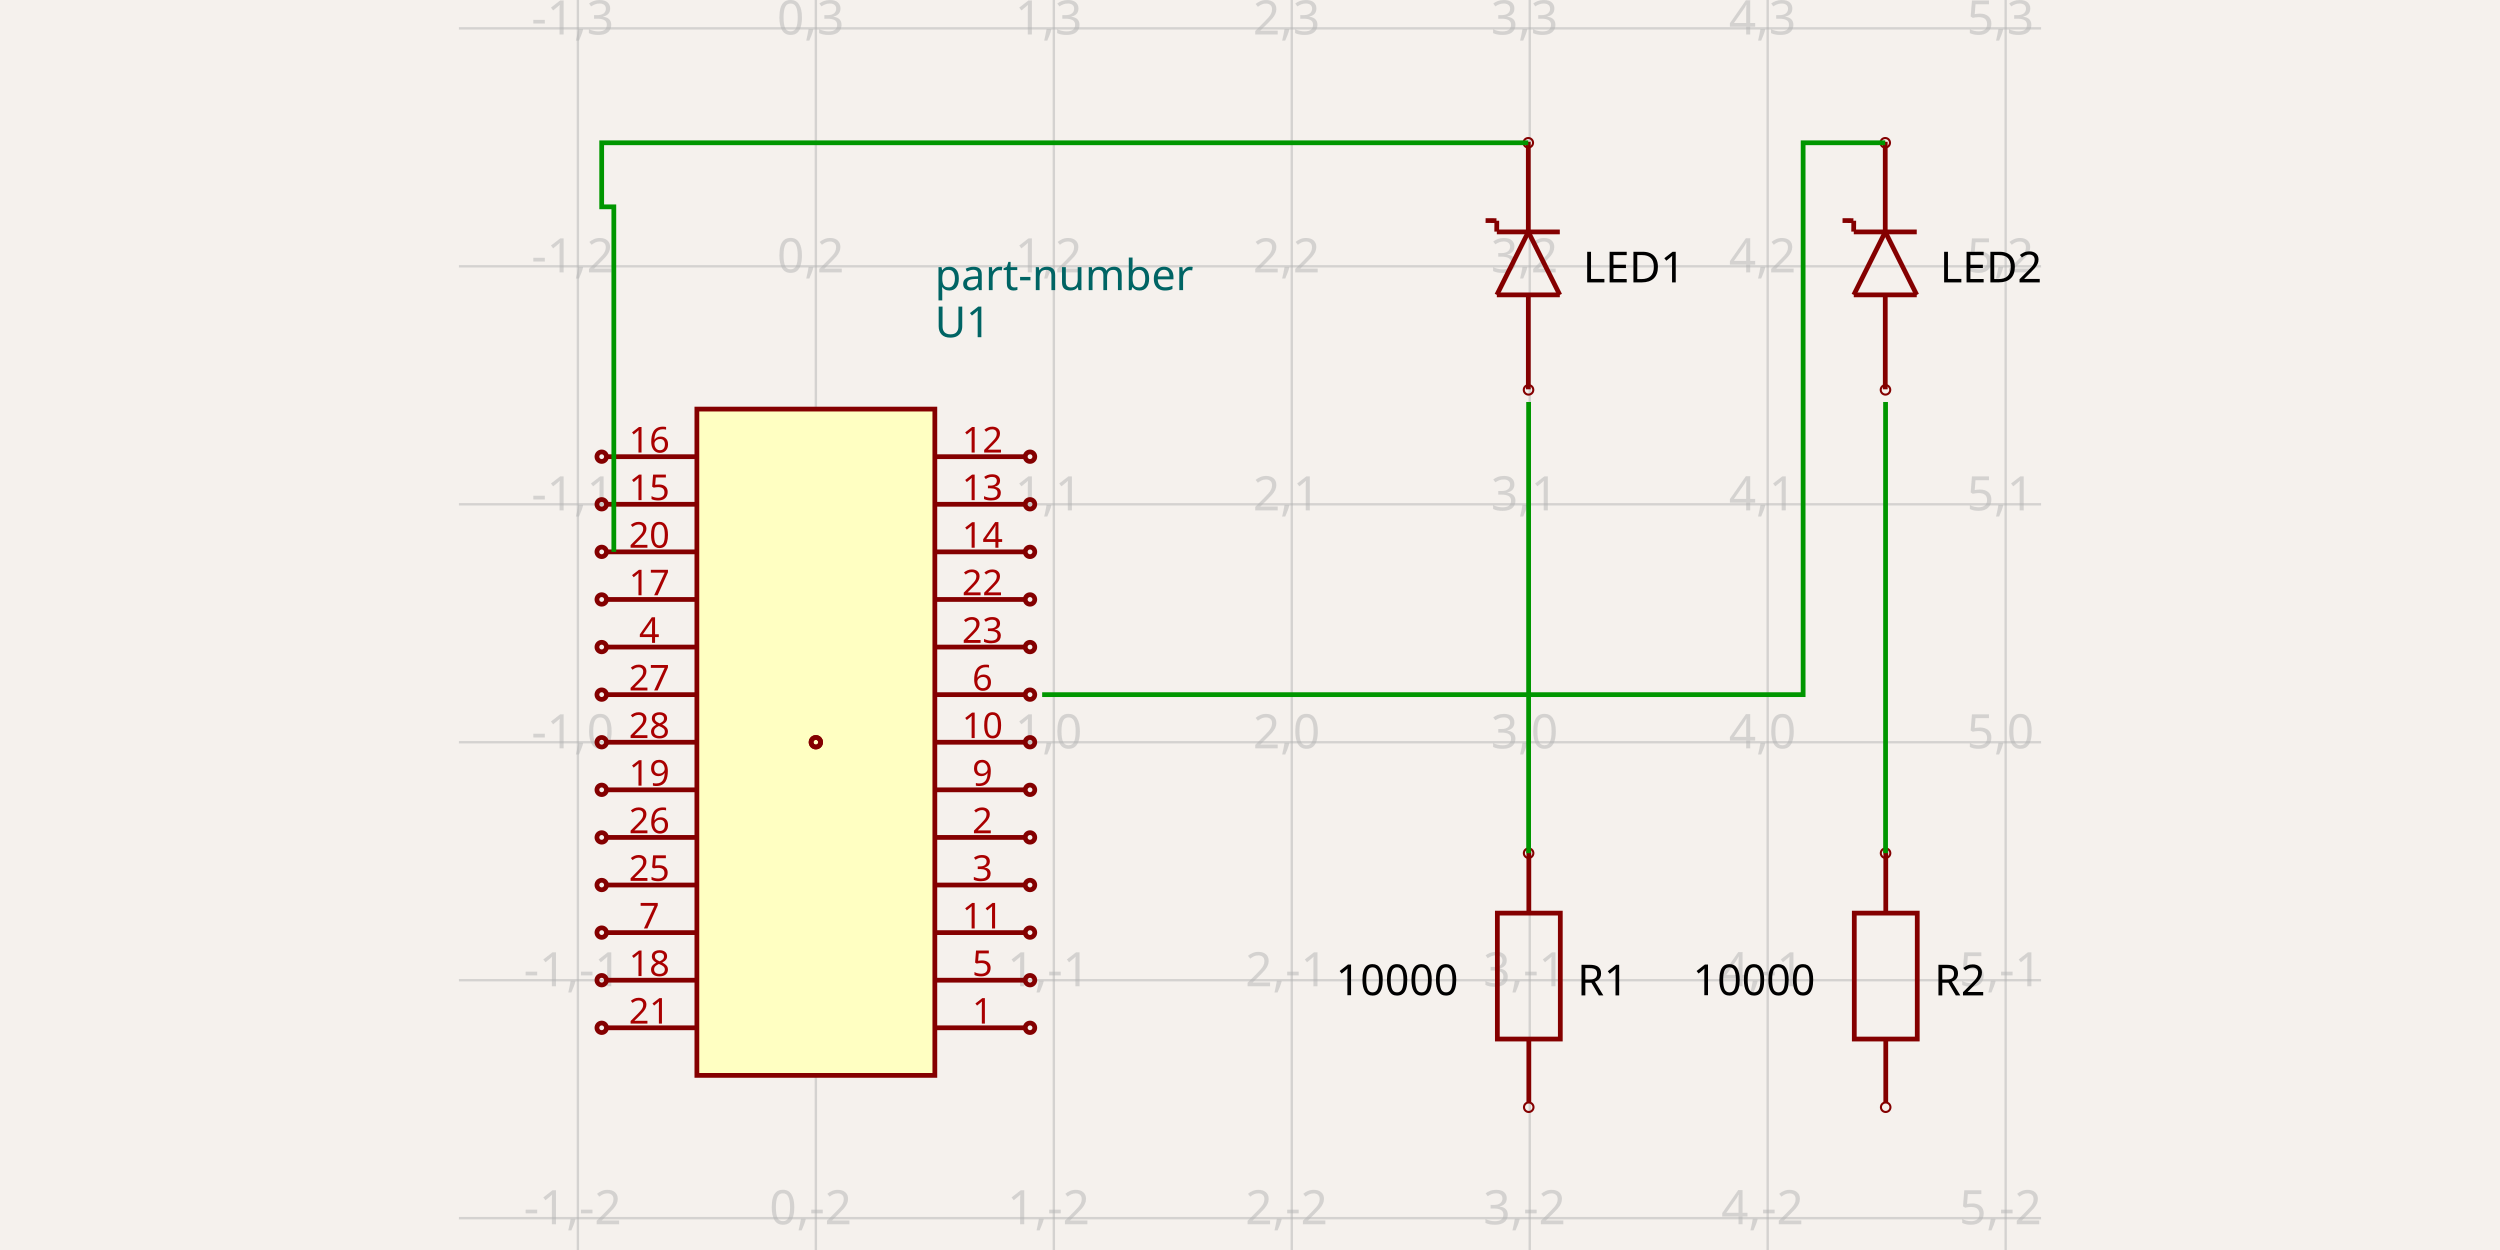
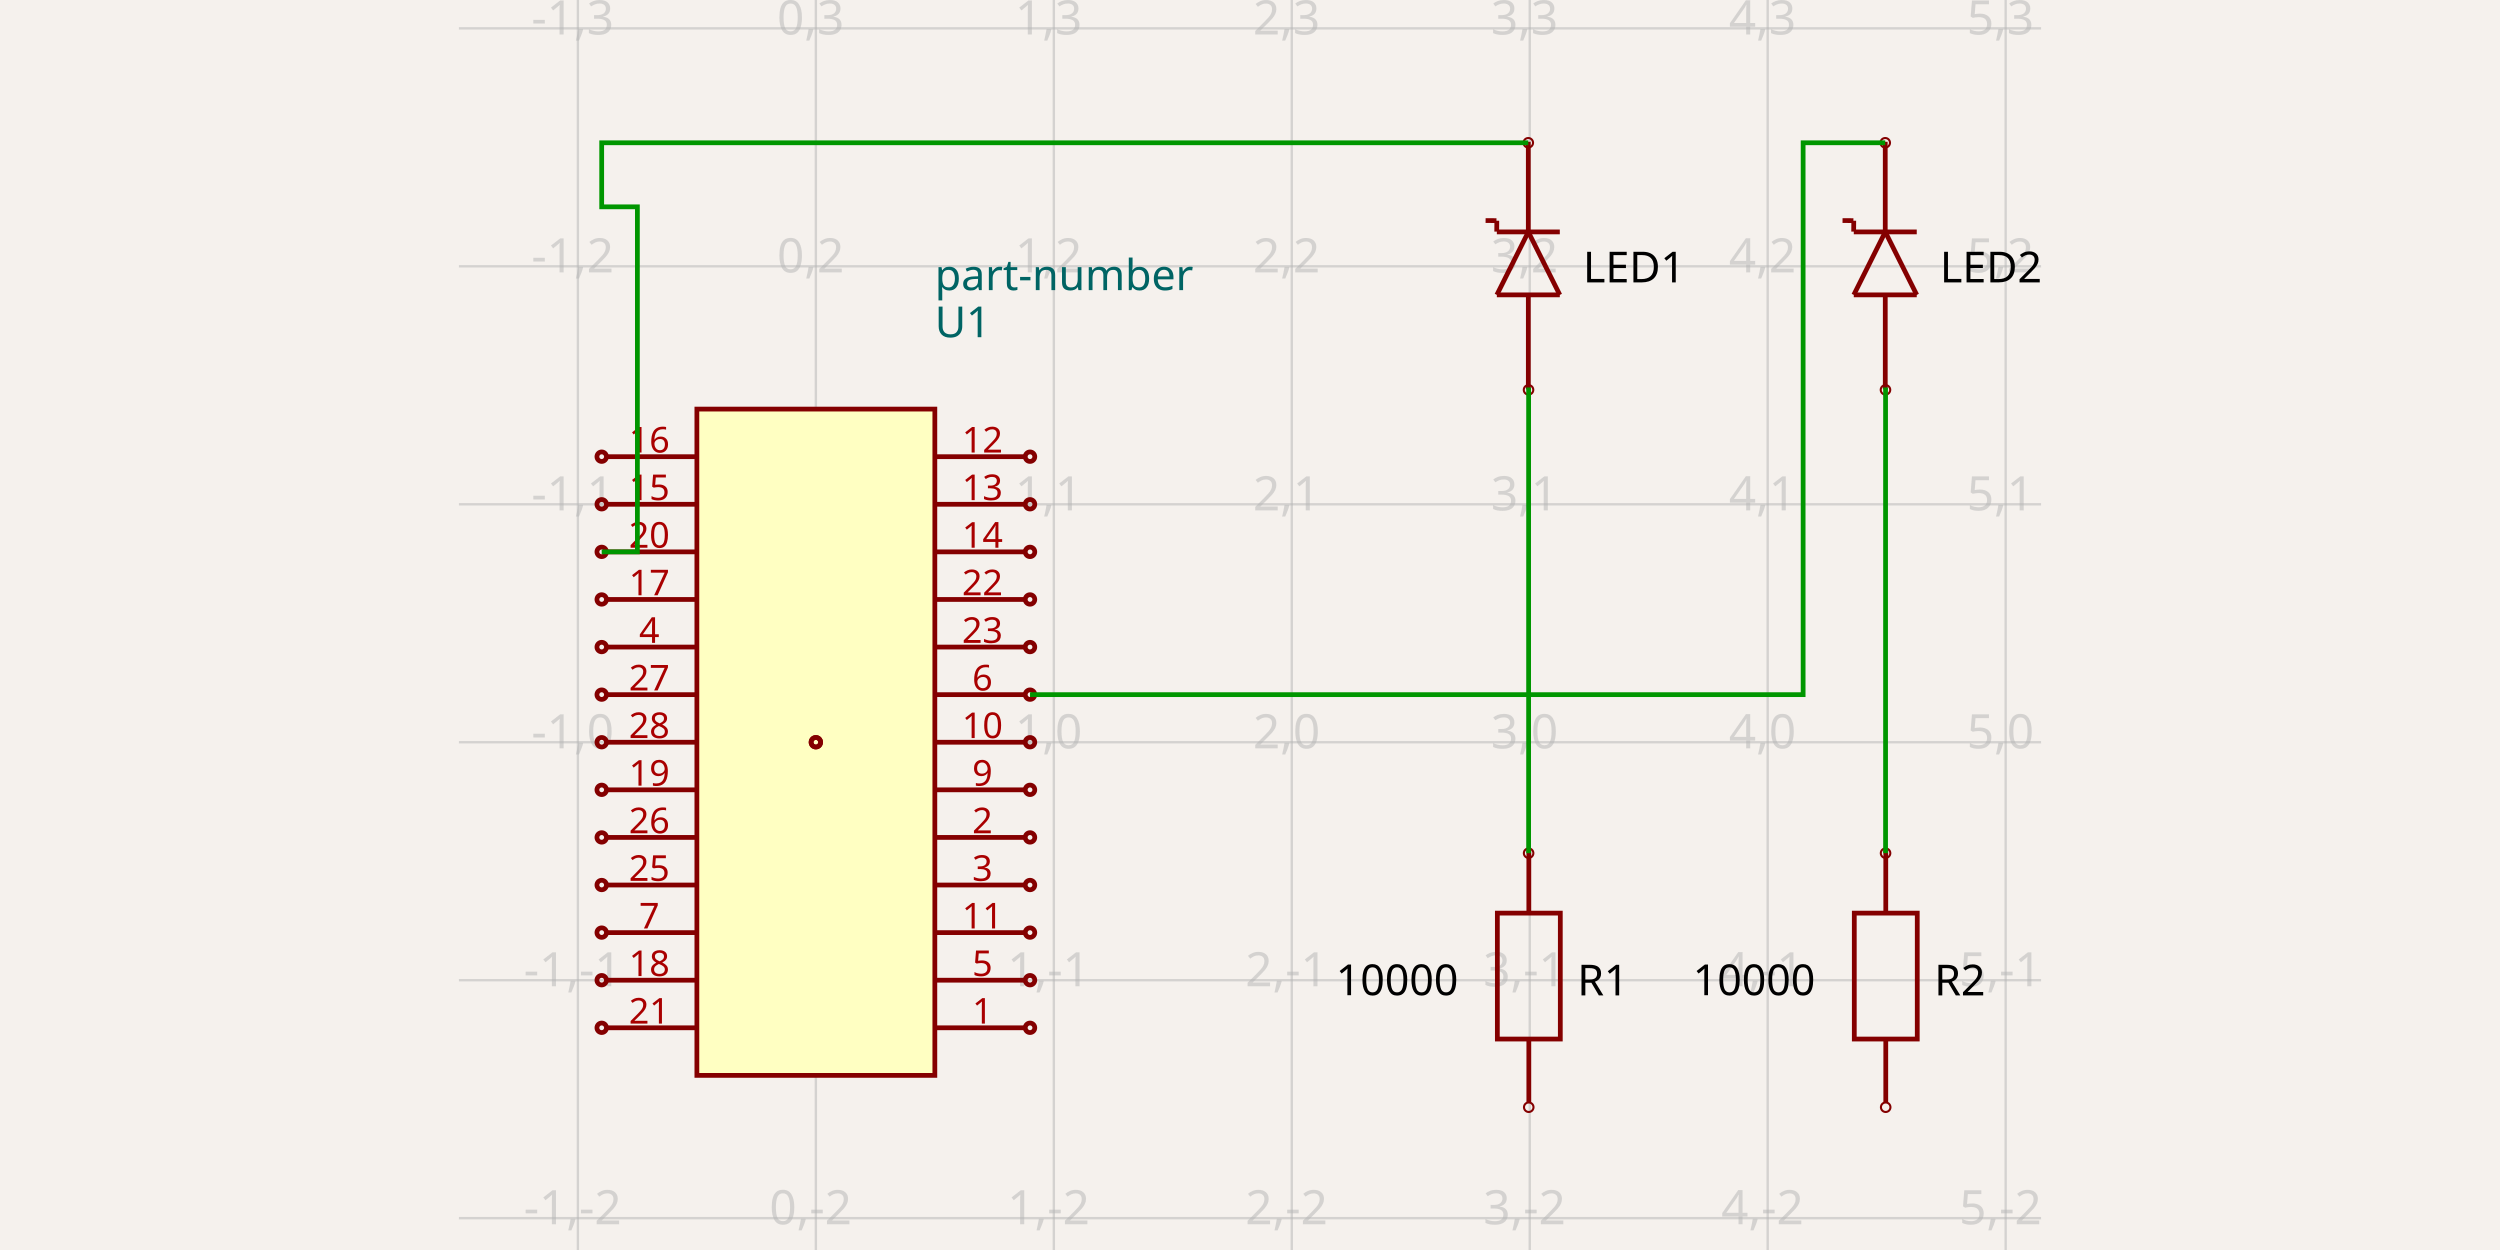
<svg xmlns="http://www.w3.org/2000/svg" width="1200" height="600" style="background-color: rgb(245, 241, 237)">
  <style>
              .boundary { fill: rgb(245, 241, 237); }
              .schematic-boundary { fill: none; stroke: #fff; }
              .component { fill: none; stroke: rgb(132, 0, 0); }
              .chip { fill: rgb(255, 255, 194); stroke: rgb(132, 0, 0); }
              .component-pin { fill: none; stroke: rgb(132, 0, 0); }
              .trace { stroke: rgb(0, 150, 0); }
              .text { font-family: sans-serif; fill: rgb(0, 150, 0); }
              .pin-number { fill: rgb(169, 0, 0); }
              .port-label { fill: rgb(0, 100, 100); }
              .component-name { fill: rgb(0, 100, 100); }
            </style>
  <rect class="boundary" x="0" y="0" width="1200" height="600" />
  <g class="grid">
    <line x1="277.389" y1="600" x2="277.389" y2="8.174083632184193e-11" stroke="rgb(181, 181, 181)" stroke-width="1.142" stroke-opacity="0.5" />
    <line x1="391.611" y1="600" x2="391.611" y2="8.174083632184193e-11" stroke="rgb(181, 181, 181)" stroke-width="1.142" stroke-opacity="0.5" />
    <line x1="505.833" y1="600" x2="505.833" y2="8.174083632184193e-11" stroke="rgb(181, 181, 181)" stroke-width="1.142" stroke-opacity="0.5" />
    <line x1="620.055" y1="600" x2="620.055" y2="8.174083632184193e-11" stroke="rgb(181, 181, 181)" stroke-width="1.142" stroke-opacity="0.5" />
    <line x1="734.277" y1="600" x2="734.277" y2="8.174083632184193e-11" stroke="rgb(181, 181, 181)" stroke-width="1.142" stroke-opacity="0.5" />
    <line x1="848.498" y1="600" x2="848.498" y2="8.174083632184193e-11" stroke="rgb(181, 181, 181)" stroke-width="1.142" stroke-opacity="0.5" />
    <line x1="962.72" y1="600" x2="962.72" y2="8.174083632184193e-11" stroke="rgb(181, 181, 181)" stroke-width="1.142" stroke-opacity="0.5" />
    <line x1="220.278" y1="584.718" x2="979.722" y2="584.718" stroke="rgb(181, 181, 181)" stroke-width="1.142" stroke-opacity="0.5" />
    <line x1="220.278" y1="470.496" x2="979.722" y2="470.496" stroke="rgb(181, 181, 181)" stroke-width="1.142" stroke-opacity="0.5" />
    <line x1="220.278" y1="356.275" x2="979.722" y2="356.275" stroke="rgb(181, 181, 181)" stroke-width="1.142" stroke-opacity="0.5" />
    <line x1="220.278" y1="242.053" x2="979.722" y2="242.053" stroke="rgb(181, 181, 181)" stroke-width="1.142" stroke-opacity="0.5" />
    <line x1="220.278" y1="127.831" x2="979.722" y2="127.831" stroke="rgb(181, 181, 181)" stroke-width="1.142" stroke-opacity="0.5" />
    <line x1="220.278" y1="13.609" x2="979.722" y2="13.609" stroke="rgb(181, 181, 181)" stroke-width="1.142" stroke-opacity="0.5" />
    <text x="274.889" y="579.718" fill="rgb(181, 181, 181)" font-size="22.844" fill-opacity="0.5" text-anchor="middle" dominant-baseline="middle" font-family="sans-serif">-1,-2</text>
    <text x="274.889" y="465.496" fill="rgb(181, 181, 181)" font-size="22.844" fill-opacity="0.5" text-anchor="middle" dominant-baseline="middle" font-family="sans-serif">-1,-1</text>
    <text x="274.889" y="351.275" fill="rgb(181, 181, 181)" font-size="22.844" fill-opacity="0.5" text-anchor="middle" dominant-baseline="middle" font-family="sans-serif">-1,0</text>
    <text x="274.889" y="237.053" fill="rgb(181, 181, 181)" font-size="22.844" fill-opacity="0.5" text-anchor="middle" dominant-baseline="middle" font-family="sans-serif">-1,1</text>
    <text x="274.889" y="122.831" fill="rgb(181, 181, 181)" font-size="22.844" fill-opacity="0.5" text-anchor="middle" dominant-baseline="middle" font-family="sans-serif">-1,2</text>
    <text x="274.889" y="8.609" fill="rgb(181, 181, 181)" font-size="22.844" fill-opacity="0.5" text-anchor="middle" dominant-baseline="middle" font-family="sans-serif">-1,3</text>
    <text x="389.111" y="579.718" fill="rgb(181, 181, 181)" font-size="22.844" fill-opacity="0.5" text-anchor="middle" dominant-baseline="middle" font-family="sans-serif">0,-2</text>
    <text x="389.111" y="465.496" fill="rgb(181, 181, 181)" font-size="22.844" fill-opacity="0.5" text-anchor="middle" dominant-baseline="middle" font-family="sans-serif">0,-1</text>
    <text x="389.111" y="351.275" fill="rgb(181, 181, 181)" font-size="22.844" fill-opacity="0.5" text-anchor="middle" dominant-baseline="middle" font-family="sans-serif">0,0</text>
    <text x="389.111" y="237.053" fill="rgb(181, 181, 181)" font-size="22.844" fill-opacity="0.5" text-anchor="middle" dominant-baseline="middle" font-family="sans-serif">0,1</text>
    <text x="389.111" y="122.831" fill="rgb(181, 181, 181)" font-size="22.844" fill-opacity="0.5" text-anchor="middle" dominant-baseline="middle" font-family="sans-serif">0,2</text>
    <text x="389.111" y="8.609" fill="rgb(181, 181, 181)" font-size="22.844" fill-opacity="0.5" text-anchor="middle" dominant-baseline="middle" font-family="sans-serif">0,3</text>
    <text x="503.333" y="579.718" fill="rgb(181, 181, 181)" font-size="22.844" fill-opacity="0.5" text-anchor="middle" dominant-baseline="middle" font-family="sans-serif">1,-2</text>
    <text x="503.333" y="465.496" fill="rgb(181, 181, 181)" font-size="22.844" fill-opacity="0.5" text-anchor="middle" dominant-baseline="middle" font-family="sans-serif">1,-1</text>
    <text x="503.333" y="351.275" fill="rgb(181, 181, 181)" font-size="22.844" fill-opacity="0.5" text-anchor="middle" dominant-baseline="middle" font-family="sans-serif">1,0</text>
    <text x="503.333" y="237.053" fill="rgb(181, 181, 181)" font-size="22.844" fill-opacity="0.5" text-anchor="middle" dominant-baseline="middle" font-family="sans-serif">1,1</text>
    <text x="503.333" y="122.831" fill="rgb(181, 181, 181)" font-size="22.844" fill-opacity="0.5" text-anchor="middle" dominant-baseline="middle" font-family="sans-serif">1,2</text>
    <text x="503.333" y="8.609" fill="rgb(181, 181, 181)" font-size="22.844" fill-opacity="0.5" text-anchor="middle" dominant-baseline="middle" font-family="sans-serif">1,3</text>
    <text x="617.555" y="579.718" fill="rgb(181, 181, 181)" font-size="22.844" fill-opacity="0.5" text-anchor="middle" dominant-baseline="middle" font-family="sans-serif">2,-2</text>
    <text x="617.555" y="465.496" fill="rgb(181, 181, 181)" font-size="22.844" fill-opacity="0.5" text-anchor="middle" dominant-baseline="middle" font-family="sans-serif">2,-1</text>
    <text x="617.555" y="351.275" fill="rgb(181, 181, 181)" font-size="22.844" fill-opacity="0.5" text-anchor="middle" dominant-baseline="middle" font-family="sans-serif">2,0</text>
    <text x="617.555" y="237.053" fill="rgb(181, 181, 181)" font-size="22.844" fill-opacity="0.5" text-anchor="middle" dominant-baseline="middle" font-family="sans-serif">2,1</text>
    <text x="617.555" y="122.831" fill="rgb(181, 181, 181)" font-size="22.844" fill-opacity="0.5" text-anchor="middle" dominant-baseline="middle" font-family="sans-serif">2,2</text>
    <text x="617.555" y="8.609" fill="rgb(181, 181, 181)" font-size="22.844" fill-opacity="0.5" text-anchor="middle" dominant-baseline="middle" font-family="sans-serif">2,3</text>
    <text x="731.777" y="579.718" fill="rgb(181, 181, 181)" font-size="22.844" fill-opacity="0.5" text-anchor="middle" dominant-baseline="middle" font-family="sans-serif">3,-2</text>
    <text x="731.777" y="465.496" fill="rgb(181, 181, 181)" font-size="22.844" fill-opacity="0.5" text-anchor="middle" dominant-baseline="middle" font-family="sans-serif">3,-1</text>
    <text x="731.777" y="351.275" fill="rgb(181, 181, 181)" font-size="22.844" fill-opacity="0.5" text-anchor="middle" dominant-baseline="middle" font-family="sans-serif">3,0</text>
    <text x="731.777" y="237.053" fill="rgb(181, 181, 181)" font-size="22.844" fill-opacity="0.5" text-anchor="middle" dominant-baseline="middle" font-family="sans-serif">3,1</text>
    <text x="731.777" y="122.831" fill="rgb(181, 181, 181)" font-size="22.844" fill-opacity="0.5" text-anchor="middle" dominant-baseline="middle" font-family="sans-serif">3,2</text>
    <text x="731.777" y="8.609" fill="rgb(181, 181, 181)" font-size="22.844" fill-opacity="0.5" text-anchor="middle" dominant-baseline="middle" font-family="sans-serif">3,3</text>
    <text x="845.998" y="579.718" fill="rgb(181, 181, 181)" font-size="22.844" fill-opacity="0.5" text-anchor="middle" dominant-baseline="middle" font-family="sans-serif">4,-2</text>
    <text x="845.998" y="465.496" fill="rgb(181, 181, 181)" font-size="22.844" fill-opacity="0.5" text-anchor="middle" dominant-baseline="middle" font-family="sans-serif">4,-1</text>
    <text x="845.998" y="351.275" fill="rgb(181, 181, 181)" font-size="22.844" fill-opacity="0.5" text-anchor="middle" dominant-baseline="middle" font-family="sans-serif">4,0</text>
    <text x="845.998" y="237.053" fill="rgb(181, 181, 181)" font-size="22.844" fill-opacity="0.5" text-anchor="middle" dominant-baseline="middle" font-family="sans-serif">4,1</text>
    <text x="845.998" y="122.831" fill="rgb(181, 181, 181)" font-size="22.844" fill-opacity="0.5" text-anchor="middle" dominant-baseline="middle" font-family="sans-serif">4,2</text>
    <text x="845.998" y="8.609" fill="rgb(181, 181, 181)" font-size="22.844" fill-opacity="0.5" text-anchor="middle" dominant-baseline="middle" font-family="sans-serif">4,3</text>
    <text x="960.22" y="579.718" fill="rgb(181, 181, 181)" font-size="22.844" fill-opacity="0.5" text-anchor="middle" dominant-baseline="middle" font-family="sans-serif">5,-2</text>
    <text x="960.22" y="465.496" fill="rgb(181, 181, 181)" font-size="22.844" fill-opacity="0.5" text-anchor="middle" dominant-baseline="middle" font-family="sans-serif">5,-1</text>
    <text x="960.22" y="351.275" fill="rgb(181, 181, 181)" font-size="22.844" fill-opacity="0.5" text-anchor="middle" dominant-baseline="middle" font-family="sans-serif">5,0</text>
    <text x="960.22" y="237.053" fill="rgb(181, 181, 181)" font-size="22.844" fill-opacity="0.5" text-anchor="middle" dominant-baseline="middle" font-family="sans-serif">5,1</text>
    <text x="960.22" y="122.831" fill="rgb(181, 181, 181)" font-size="22.844" fill-opacity="0.5" text-anchor="middle" dominant-baseline="middle" font-family="sans-serif">5,2</text>
    <text x="960.22" y="8.609" fill="rgb(181, 181, 181)" font-size="22.844" fill-opacity="0.5" text-anchor="middle" dominant-baseline="middle" font-family="sans-serif">5,3</text>
  </g>
  <rect class="component chip" x="334.5" y="196.364" width="114.222" height="319.821" stroke-width="2.284px" />
  <text class="component-name" x="448.722" y="139.253" font-family="sans-serif" text-anchor="right" dominant-baseline="auto" font-size="20.56px">part-number</text>
  <text class="component-name" x="448.722" y="161.869" font-family="sans-serif" text-anchor="right" dominant-baseline="auto" font-size="20.56px">U1</text>
  <line class="component-pin" x1="291.096" y1="219.208" x2="334.5" y2="219.208" stroke-width="2.284px" />
  <circle class="component-pin" cx="288.812" cy="219.208" r="2.284" stroke-width="2.284px" />
  <text class="pin-number" x="311.656" y="217.208" style="font-family: sans-serif;" fill="rgb(169, 0, 0)" text-anchor="middle" dominant-baseline="auto" font-size="17.133px" transform="">16</text>
  <line class="component-pin" x1="291.096" y1="242.053" x2="334.5" y2="242.053" stroke-width="2.284px" />
  <circle class="component-pin" cx="288.812" cy="242.053" r="2.284" stroke-width="2.284px" />
  <text class="pin-number" x="311.656" y="240.053" style="font-family: sans-serif;" fill="rgb(169, 0, 0)" text-anchor="middle" dominant-baseline="auto" font-size="17.133px" transform="">15</text>
  <line class="component-pin" x1="291.096" y1="264.897" x2="334.5" y2="264.897" stroke-width="2.284px" />
  <circle class="component-pin" cx="288.812" cy="264.897" r="2.284" stroke-width="2.284px" />
  <text class="pin-number" x="311.656" y="262.897" style="font-family: sans-serif;" fill="rgb(169, 0, 0)" text-anchor="middle" dominant-baseline="auto" font-size="17.133px" transform="">20</text>
  <line class="component-pin" x1="291.096" y1="287.742" x2="334.5" y2="287.742" stroke-width="2.284px" />
  <circle class="component-pin" cx="288.812" cy="287.742" r="2.284" stroke-width="2.284px" />
  <text class="pin-number" x="311.656" y="285.742" style="font-family: sans-serif;" fill="rgb(169, 0, 0)" text-anchor="middle" dominant-baseline="auto" font-size="17.133px" transform="">17</text>
  <line class="component-pin" x1="291.096" y1="310.586" x2="334.5" y2="310.586" stroke-width="2.284px" />
  <circle class="component-pin" cx="288.812" cy="310.586" r="2.284" stroke-width="2.284px" />
  <text class="pin-number" x="311.656" y="308.586" style="font-family: sans-serif;" fill="rgb(169, 0, 0)" text-anchor="middle" dominant-baseline="auto" font-size="17.133px" transform="">4</text>
  <line class="component-pin" x1="291.096" y1="333.43" x2="334.5" y2="333.43" stroke-width="2.284px" />
  <circle class="component-pin" cx="288.812" cy="333.43" r="2.284" stroke-width="2.284px" />
  <text class="pin-number" x="311.656" y="331.43" style="font-family: sans-serif;" fill="rgb(169, 0, 0)" text-anchor="middle" dominant-baseline="auto" font-size="17.133px" transform="">27</text>
  <line class="component-pin" x1="291.096" y1="356.275" x2="334.5" y2="356.275" stroke-width="2.284px" />
  <circle class="component-pin" cx="288.812" cy="356.275" r="2.284" stroke-width="2.284px" />
  <text class="pin-number" x="311.656" y="354.275" style="font-family: sans-serif;" fill="rgb(169, 0, 0)" text-anchor="middle" dominant-baseline="auto" font-size="17.133px" transform="">28</text>
  <line class="component-pin" x1="291.096" y1="379.119" x2="334.5" y2="379.119" stroke-width="2.284px" />
  <circle class="component-pin" cx="288.812" cy="379.119" r="2.284" stroke-width="2.284px" />
  <text class="pin-number" x="311.656" y="377.119" style="font-family: sans-serif;" fill="rgb(169, 0, 0)" text-anchor="middle" dominant-baseline="auto" font-size="17.133px" transform="">19</text>
  <line class="component-pin" x1="291.096" y1="401.963" x2="334.5" y2="401.963" stroke-width="2.284px" />
  <circle class="component-pin" cx="288.812" cy="401.963" r="2.284" stroke-width="2.284px" />
  <text class="pin-number" x="311.656" y="399.963" style="font-family: sans-serif;" fill="rgb(169, 0, 0)" text-anchor="middle" dominant-baseline="auto" font-size="17.133px" transform="">26</text>
  <line class="component-pin" x1="291.096" y1="424.808" x2="334.5" y2="424.808" stroke-width="2.284px" />
  <circle class="component-pin" cx="288.812" cy="424.808" r="2.284" stroke-width="2.284px" />
  <text class="pin-number" x="311.656" y="422.808" style="font-family: sans-serif;" fill="rgb(169, 0, 0)" text-anchor="middle" dominant-baseline="auto" font-size="17.133px" transform="">25</text>
  <line class="component-pin" x1="291.096" y1="447.652" x2="334.5" y2="447.652" stroke-width="2.284px" />
  <circle class="component-pin" cx="288.812" cy="447.652" r="2.284" stroke-width="2.284px" />
  <text class="pin-number" x="311.656" y="445.652" style="font-family: sans-serif;" fill="rgb(169, 0, 0)" text-anchor="middle" dominant-baseline="auto" font-size="17.133px" transform="">7</text>
  <line class="component-pin" x1="291.096" y1="470.496" x2="334.5" y2="470.496" stroke-width="2.284px" />
  <circle class="component-pin" cx="288.812" cy="470.496" r="2.284" stroke-width="2.284px" />
  <text class="pin-number" x="311.656" y="468.496" style="font-family: sans-serif;" fill="rgb(169, 0, 0)" text-anchor="middle" dominant-baseline="auto" font-size="17.133px" transform="">18</text>
  <line class="component-pin" x1="291.096" y1="493.341" x2="334.5" y2="493.341" stroke-width="2.284px" />
  <circle class="component-pin" cx="288.812" cy="493.341" r="2.284" stroke-width="2.284px" />
  <text class="pin-number" x="311.656" y="491.341" style="font-family: sans-serif;" fill="rgb(169, 0, 0)" text-anchor="middle" dominant-baseline="auto" font-size="17.133px" transform="">21</text>
  <line class="component-pin" x1="492.126" y1="493.341" x2="448.722" y2="493.341" stroke-width="2.284px" />
  <circle class="component-pin" cx="494.411" cy="493.341" r="2.284" stroke-width="2.284px" />
  <text class="pin-number" x="471.566" y="491.341" style="font-family: sans-serif;" fill="rgb(169, 0, 0)" text-anchor="middle" dominant-baseline="auto" font-size="17.133px" transform="">1</text>
  <line class="component-pin" x1="492.126" y1="470.496" x2="448.722" y2="470.496" stroke-width="2.284px" />
  <circle class="component-pin" cx="494.411" cy="470.496" r="2.284" stroke-width="2.284px" />
  <text class="pin-number" x="471.566" y="468.496" style="font-family: sans-serif;" fill="rgb(169, 0, 0)" text-anchor="middle" dominant-baseline="auto" font-size="17.133px" transform="">5</text>
  <line class="component-pin" x1="492.126" y1="447.652" x2="448.722" y2="447.652" stroke-width="2.284px" />
  <circle class="component-pin" cx="494.411" cy="447.652" r="2.284" stroke-width="2.284px" />
  <text class="pin-number" x="471.566" y="445.652" style="font-family: sans-serif;" fill="rgb(169, 0, 0)" text-anchor="middle" dominant-baseline="auto" font-size="17.133px" transform="">11</text>
  <line class="component-pin" x1="492.126" y1="424.808" x2="448.722" y2="424.808" stroke-width="2.284px" />
  <circle class="component-pin" cx="494.411" cy="424.808" r="2.284" stroke-width="2.284px" />
  <text class="pin-number" x="471.566" y="422.808" style="font-family: sans-serif;" fill="rgb(169, 0, 0)" text-anchor="middle" dominant-baseline="auto" font-size="17.133px" transform="">3</text>
  <line class="component-pin" x1="492.126" y1="401.963" x2="448.722" y2="401.963" stroke-width="2.284px" />
  <circle class="component-pin" cx="494.411" cy="401.963" r="2.284" stroke-width="2.284px" />
  <text class="pin-number" x="471.566" y="399.963" style="font-family: sans-serif;" fill="rgb(169, 0, 0)" text-anchor="middle" dominant-baseline="auto" font-size="17.133px" transform="">2</text>
  <line class="component-pin" x1="492.126" y1="379.119" x2="448.722" y2="379.119" stroke-width="2.284px" />
  <circle class="component-pin" cx="494.411" cy="379.119" r="2.284" stroke-width="2.284px" />
  <text class="pin-number" x="471.566" y="377.119" style="font-family: sans-serif;" fill="rgb(169, 0, 0)" text-anchor="middle" dominant-baseline="auto" font-size="17.133px" transform="">9</text>
  <line class="component-pin" x1="492.126" y1="356.275" x2="448.722" y2="356.275" stroke-width="2.284px" />
  <circle class="component-pin" cx="494.411" cy="356.275" r="2.284" stroke-width="2.284px" />
  <text class="pin-number" x="471.566" y="354.275" style="font-family: sans-serif;" fill="rgb(169, 0, 0)" text-anchor="middle" dominant-baseline="auto" font-size="17.133px" transform="">10</text>
  <line class="component-pin" x1="492.126" y1="333.43" x2="448.722" y2="333.43" stroke-width="2.284px" />
  <circle class="component-pin" cx="494.411" cy="333.43" r="2.284" stroke-width="2.284px" />
  <text class="pin-number" x="471.566" y="331.43" style="font-family: sans-serif;" fill="rgb(169, 0, 0)" text-anchor="middle" dominant-baseline="auto" font-size="17.133px" transform="">6</text>
  <line class="component-pin" x1="492.126" y1="310.586" x2="448.722" y2="310.586" stroke-width="2.284px" />
  <circle class="component-pin" cx="494.411" cy="310.586" r="2.284" stroke-width="2.284px" />
  <text class="pin-number" x="471.566" y="308.586" style="font-family: sans-serif;" fill="rgb(169, 0, 0)" text-anchor="middle" dominant-baseline="auto" font-size="17.133px" transform="">23</text>
  <line class="component-pin" x1="492.126" y1="287.742" x2="448.722" y2="287.742" stroke-width="2.284px" />
  <circle class="component-pin" cx="494.411" cy="287.742" r="2.284" stroke-width="2.284px" />
  <text class="pin-number" x="471.566" y="285.742" style="font-family: sans-serif;" fill="rgb(169, 0, 0)" text-anchor="middle" dominant-baseline="auto" font-size="17.133px" transform="">22</text>
  <line class="component-pin" x1="492.126" y1="264.897" x2="448.722" y2="264.897" stroke-width="2.284px" />
  <circle class="component-pin" cx="494.411" cy="264.897" r="2.284" stroke-width="2.284px" />
  <text class="pin-number" x="471.566" y="262.897" style="font-family: sans-serif;" fill="rgb(169, 0, 0)" text-anchor="middle" dominant-baseline="auto" font-size="17.133px" transform="">14</text>
  <line class="component-pin" x1="492.126" y1="242.053" x2="448.722" y2="242.053" stroke-width="2.284px" />
  <circle class="component-pin" cx="494.411" cy="242.053" r="2.284" stroke-width="2.284px" />
  <text class="pin-number" x="471.566" y="240.053" style="font-family: sans-serif;" fill="rgb(169, 0, 0)" text-anchor="middle" dominant-baseline="auto" font-size="17.133px" transform="">13</text>
  <line class="component-pin" x1="492.126" y1="219.208" x2="448.722" y2="219.208" stroke-width="2.284px" />
  <circle class="component-pin" cx="494.411" cy="219.208" r="2.284" stroke-width="2.284px" />
  <text class="pin-number" x="471.566" y="217.208" style="font-family: sans-serif;" fill="rgb(169, 0, 0)" text-anchor="middle" dominant-baseline="auto" font-size="17.133px" transform="">12</text>
  <line class="component-pin" x1="391.611" y1="356.275" x2="391.611" y2="356.275" stroke-width="2.284px" />
  <circle class="component-pin" cx="391.611" cy="356.275" r="2.284" stroke-width="2.284px" />
  <line class="component-pin" x1="391.611" y1="356.275" x2="391.611" y2="356.275" stroke-width="2.284px" />
  <circle class="component-pin" cx="391.611" cy="356.275" r="2.284" stroke-width="2.284px" />
  <path d="M 733.838 528.961 L 733.838 498.74" stroke="rgb(132, 0, 0)" fill="none" stroke-width="2.284px" />
  <path d="M 733.838 438.297 L 733.838 408.076" stroke="rgb(132, 0, 0)" fill="none" stroke-width="2.284px" />
  <path d="M 748.949 468.519 L 748.949 438.297 L 718.728 438.297 L 718.728 498.74 L 748.949 498.74 L 748.949 468.519" stroke="rgb(132, 0, 0)" fill="none" stroke-width="2.284px" />
  <text x="757.121" y="470.659" dominant-baseline="middle" text-anchor="start" font-family="sans-serif" font-size="20.56px">R1</text>
  <text x="700.01" y="470.549" dominant-baseline="middle" text-anchor="end" font-family="sans-serif" font-size="20.56px">10000</text>
  <circle cx="733.797" cy="531.467" r="2.284px" fill="none" stroke="rgb(132, 0, 0)" />
  <circle cx="733.735" cy="409.526" r="2.284px" fill="none" stroke="rgb(132, 0, 0)" />
  <path d="M 905.171 528.961 L 905.171 498.74" stroke="rgb(132, 0, 0)" fill="none" stroke-width="2.284px" />
  <path d="M 905.171 438.297 L 905.171 408.076" stroke="rgb(132, 0, 0)" fill="none" stroke-width="2.284px" />
  <path d="M 920.281 468.519 L 920.281 438.297 L 890.06 438.297 L 890.06 498.74 L 920.281 498.74 L 920.281 468.519" stroke="rgb(132, 0, 0)" fill="none" stroke-width="2.284px" />
  <text x="928.453" y="470.659" dominant-baseline="middle" text-anchor="start" font-family="sans-serif" font-size="20.56px">R2</text>
  <text x="871.343" y="470.549" dominant-baseline="middle" text-anchor="end" font-family="sans-serif" font-size="20.56px">10000</text>
  <circle cx="905.13" cy="531.467" r="2.284px" fill="none" stroke="rgb(132, 0, 0)" />
  <circle cx="905.068" cy="409.526" r="2.284px" fill="none" stroke="rgb(132, 0, 0)" />
  <path d="M 733.595 111.316 L 718.485 141.537" stroke="rgb(132, 0, 0)" fill="none" stroke-width="2.284px" />
  <path d="M 748.706 141.537 L 733.595 111.316" stroke="rgb(132, 0, 0)" fill="none" stroke-width="2.284px" />
  <path d="M 718.485 141.537 L 748.706 141.537" stroke="rgb(132, 0, 0)" fill="none" stroke-width="2.284px" />
  <path d="M 748.706 111.316 L 718.485 111.316" stroke="rgb(132, 0, 0)" fill="none" stroke-width="2.284px" />
  <path d="M 733.595 141.789 L 733.595 186.869" stroke="rgb(132, 0, 0)" fill="none" stroke-width="2.284px" />
  <path d="M 733.586 68.05 L 733.586 110.735" stroke="rgb(132, 0, 0)" fill="none" stroke-width="2.284px" />
  <path d="M 718.468 105.95 L 718.427 111.164" stroke="rgb(132, 0, 0)" fill="none" stroke-width="2.284px" />
  <path d="M 713.083 105.862 L 718.297 105.903" stroke="rgb(132, 0, 0)" fill="none" stroke-width="2.284px" />
  <text x="759.845" y="128.405" dominant-baseline="middle" text-anchor="start" font-family="sans-serif" font-size="20.56px">LED1</text>
  <text x="697.286" y="127.844" dominant-baseline="middle" text-anchor="end" font-family="sans-serif" font-size="20.56px" />
  <circle cx="733.696" cy="187.129" r="2.284px" fill="none" stroke="rgb(132, 0, 0)" />
  <circle cx="733.579" cy="68.533" r="2.284px" fill="none" stroke="rgb(132, 0, 0)" />
  <path d="M 904.928 111.316 L 889.817 141.537" stroke="rgb(132, 0, 0)" fill="none" stroke-width="2.284px" />
  <path d="M 920.039 141.537 L 904.928 111.316" stroke="rgb(132, 0, 0)" fill="none" stroke-width="2.284px" />
  <path d="M 889.817 141.537 L 920.039 141.537" stroke="rgb(132, 0, 0)" fill="none" stroke-width="2.284px" />
  <path d="M 920.039 111.316 L 889.817 111.316" stroke="rgb(132, 0, 0)" fill="none" stroke-width="2.284px" />
  <path d="M 904.928 141.789 L 904.928 186.869" stroke="rgb(132, 0, 0)" fill="none" stroke-width="2.284px" />
  <path d="M 904.918 68.05 L 904.918 110.735" stroke="rgb(132, 0, 0)" fill="none" stroke-width="2.284px" />
  <path d="M 889.801 105.95 L 889.76 111.164" stroke="rgb(132, 0, 0)" fill="none" stroke-width="2.284px" />
  <path d="M 884.415 105.862 L 889.63 105.903" stroke="rgb(132, 0, 0)" fill="none" stroke-width="2.284px" />
  <text x="931.177" y="128.405" dominant-baseline="middle" text-anchor="start" font-family="sans-serif" font-size="20.56px">LED2</text>
  <text x="868.619" y="127.844" dominant-baseline="middle" text-anchor="end" font-family="sans-serif" font-size="20.56px" />
  <circle cx="905.029" cy="187.129" r="2.284px" fill="none" stroke="rgb(132, 0, 0)" />
  <circle cx="904.912" cy="68.533" r="2.284px" fill="none" stroke="rgb(132, 0, 0)" />
-   <path class="trace" d="M 733.735 409.526 L 733.735 192.954" stroke="rgb(0, 150, 0)" fill="none" stroke-width="2.284px" />
-   <path class="trace" d="M 905.068 409.526 L 905.068 192.954" stroke="rgb(0, 150, 0)" fill="none" stroke-width="2.284px" />
-   <path class="trace" d="M 733.579 68.533 L 288.812 68.533 L 288.812 99.276 L 294.637 99.276 L 294.637 264.897" stroke="rgb(0, 150, 0)" fill="none" stroke-width="2.284px" />
-   <path class="trace" d="M 904.912 68.533 L 865.5 68.533 L 865.5 333.43 L 614.344 333.43 L 500.236 333.43" stroke="rgb(0, 150, 0)" fill="none" stroke-width="2.284px" />
+   <path class="trace" d="M 733.735 409.526 L 733.735 204.262 L 733.735 187.129 L 733.696 187.129" stroke="rgb(0, 150, 0)" fill="none" stroke-width="2.284px" />
+   <path class="trace" d="M 905.068 409.526 L 905.068 204.262 L 905.068 187.129 L 905.029 187.129" stroke="rgb(0, 150, 0)" fill="none" stroke-width="2.284px" />
+   <path class="trace" d="M 733.579 68.533 L 288.812 68.533 L 288.812 99.276 L 305.945 99.276 L 305.945 264.897 L 305.945 264.897 L 288.812 264.897" stroke="rgb(0, 150, 0)" fill="none" stroke-width="2.284px" />
+   <path class="trace" d="M 904.912 68.533 L 865.5 68.533 L 865.5 333.43 L 511.544 333.43 L 494.411 333.43 L 494.411 333.43" stroke="rgb(0, 150, 0)" fill="none" stroke-width="2.284px" />
</svg>
